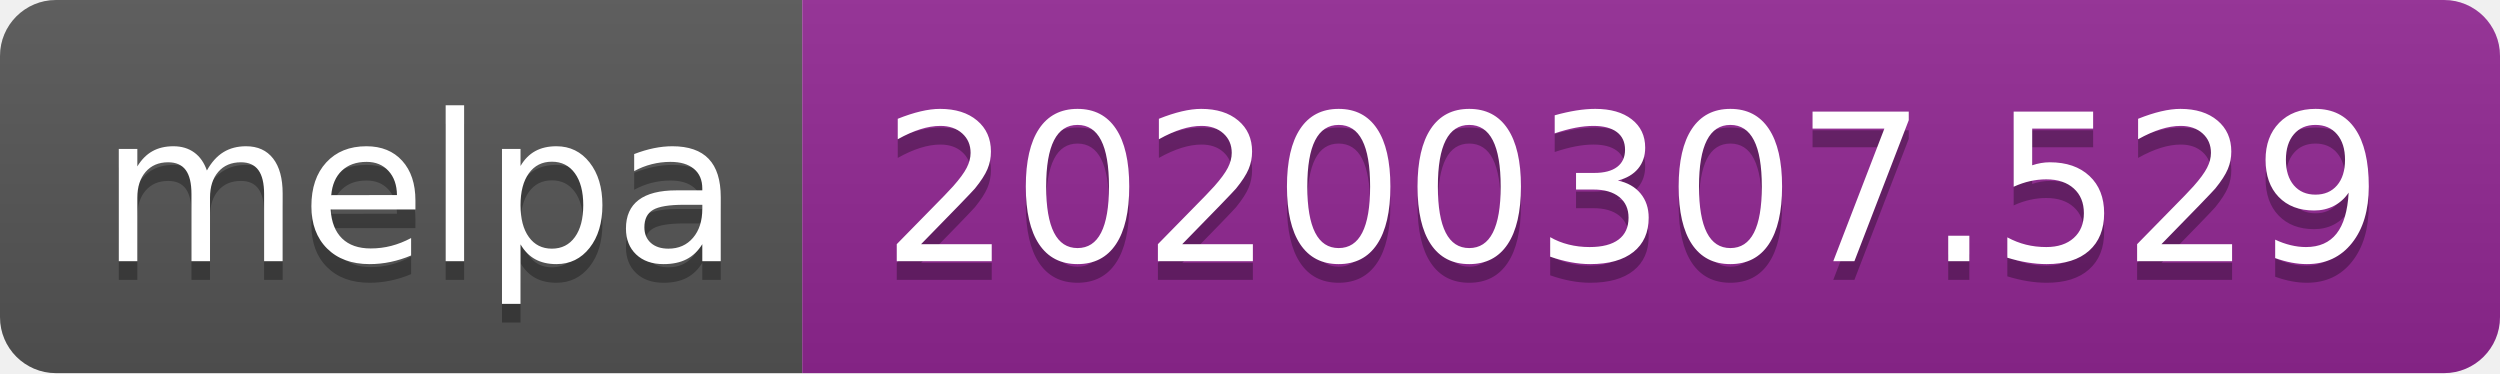
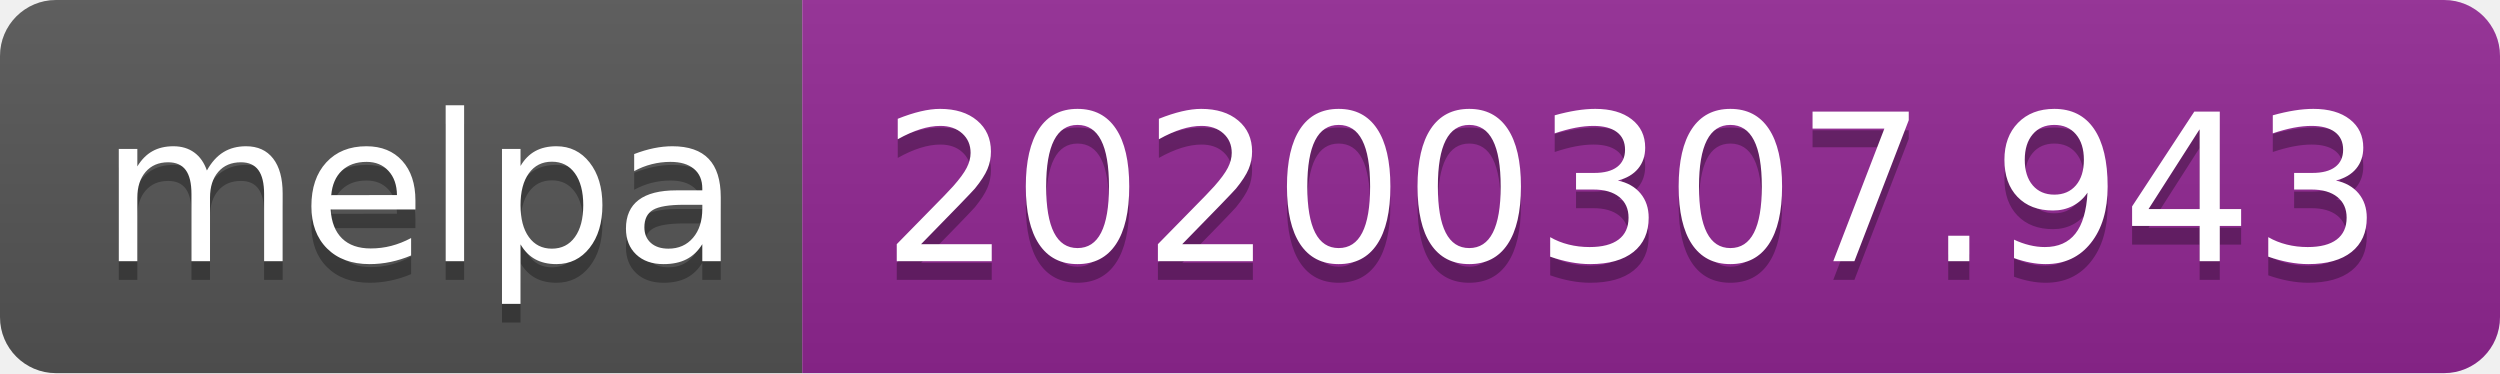
<svg xmlns="http://www.w3.org/2000/svg" width="134" height="20">
  <linearGradient id="b" x2="0" y2="100%">
    <stop offset="0" stop-color="#bbb" stop-opacity=".1" />
    <stop offset="1" stop-opacity=".1" />
  </linearGradient>
  <clipPath id="a">
    <rect width="134" height="20" rx="3" fill="#fff" />
  </clipPath>
  <g clip-path="url(#a)">
    <path fill="#555" d="M0 0h43v20H0z" />
    <path fill="#922793" d="M43 0h91v20H43z" />
    <path fill="url(#b)" d="M0 0h134v20H0z" />
  </g>
  <g fill="#fff" text-anchor="middle" font-family="DejaVu Sans,Verdana,Geneva,sans-serif" font-size="110">
    <text x="225" y="150" fill="#010101" fill-opacity=".3" transform="scale(.1)" textLength="330">melpa</text>
    <text x="225" y="140" transform="scale(.1)" textLength="330">melpa</text>
-     <text x="875" y="150" fill="#010101" fill-opacity=".3" transform="scale(.1)" textLength="810">20200307.529</text>
-     <text x="875" y="140" transform="scale(.1)" textLength="810">20200307.529</text>
+     <text x="875" y="150" fill="#010101" fill-opacity=".3" transform="scale(.1)" textLength="810">20200307.943</text>
+     <text x="875" y="140" transform="scale(.1)" textLength="810">20200307.943</text>
  </g>
</svg>
